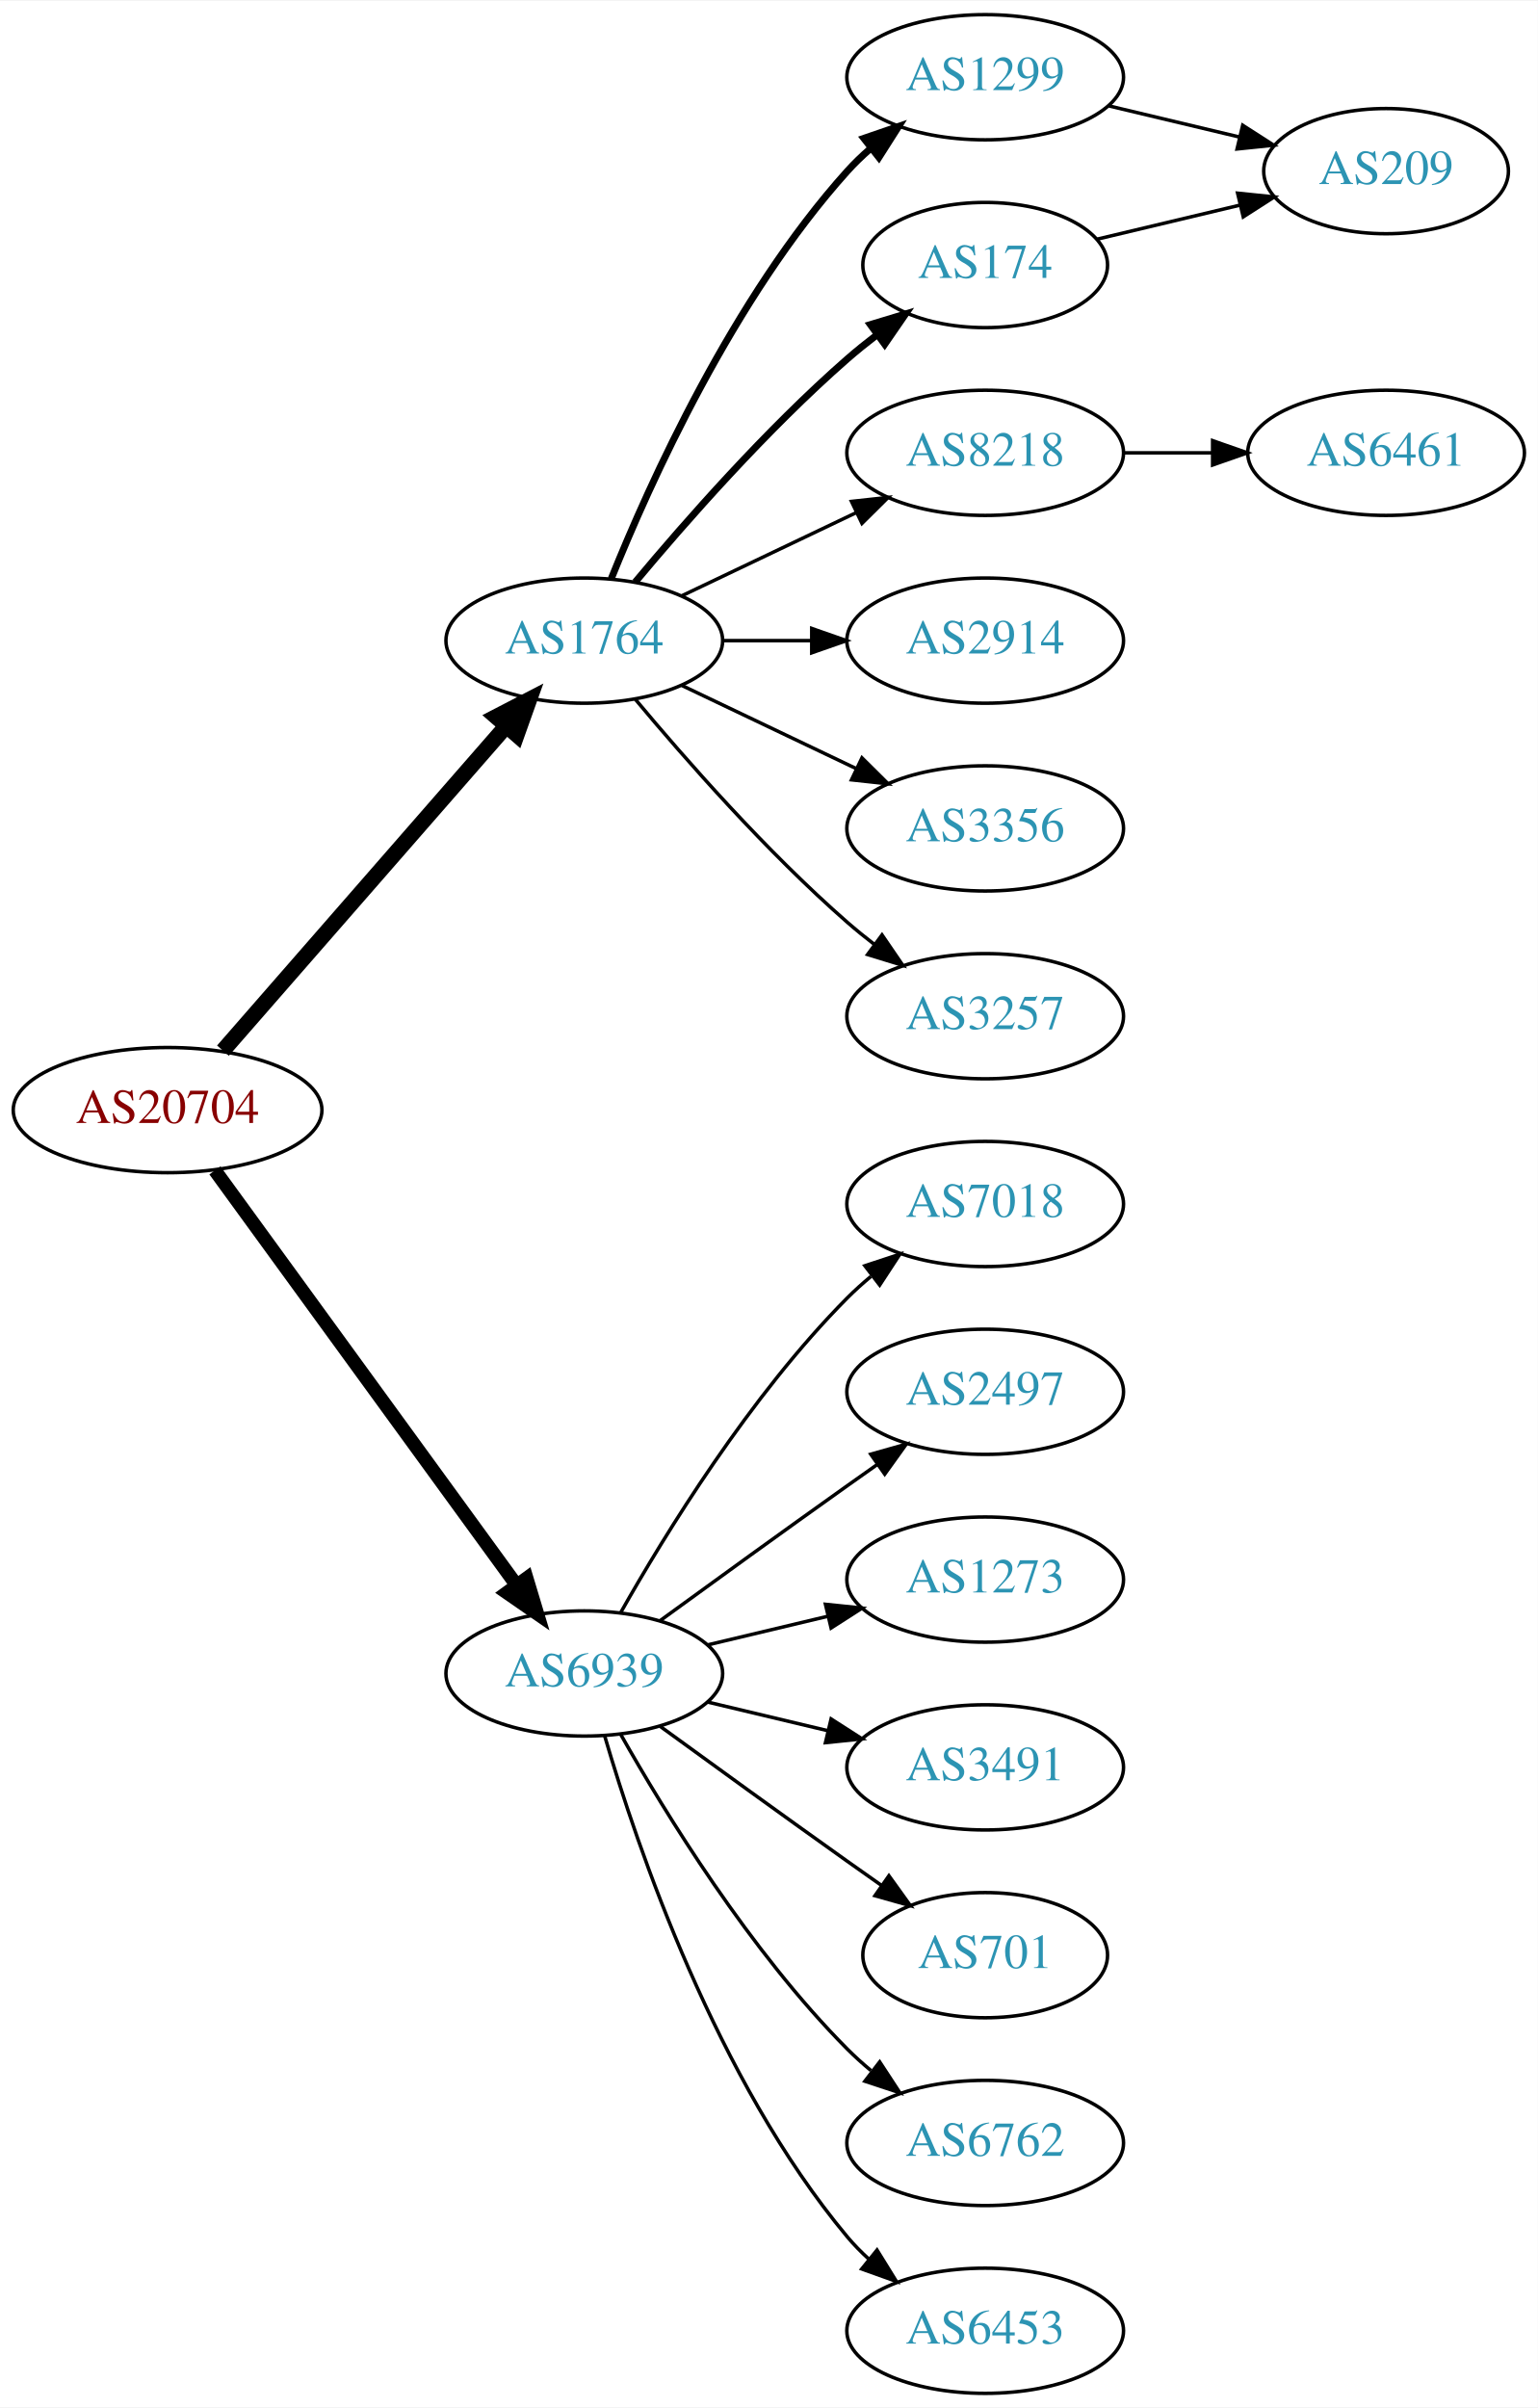
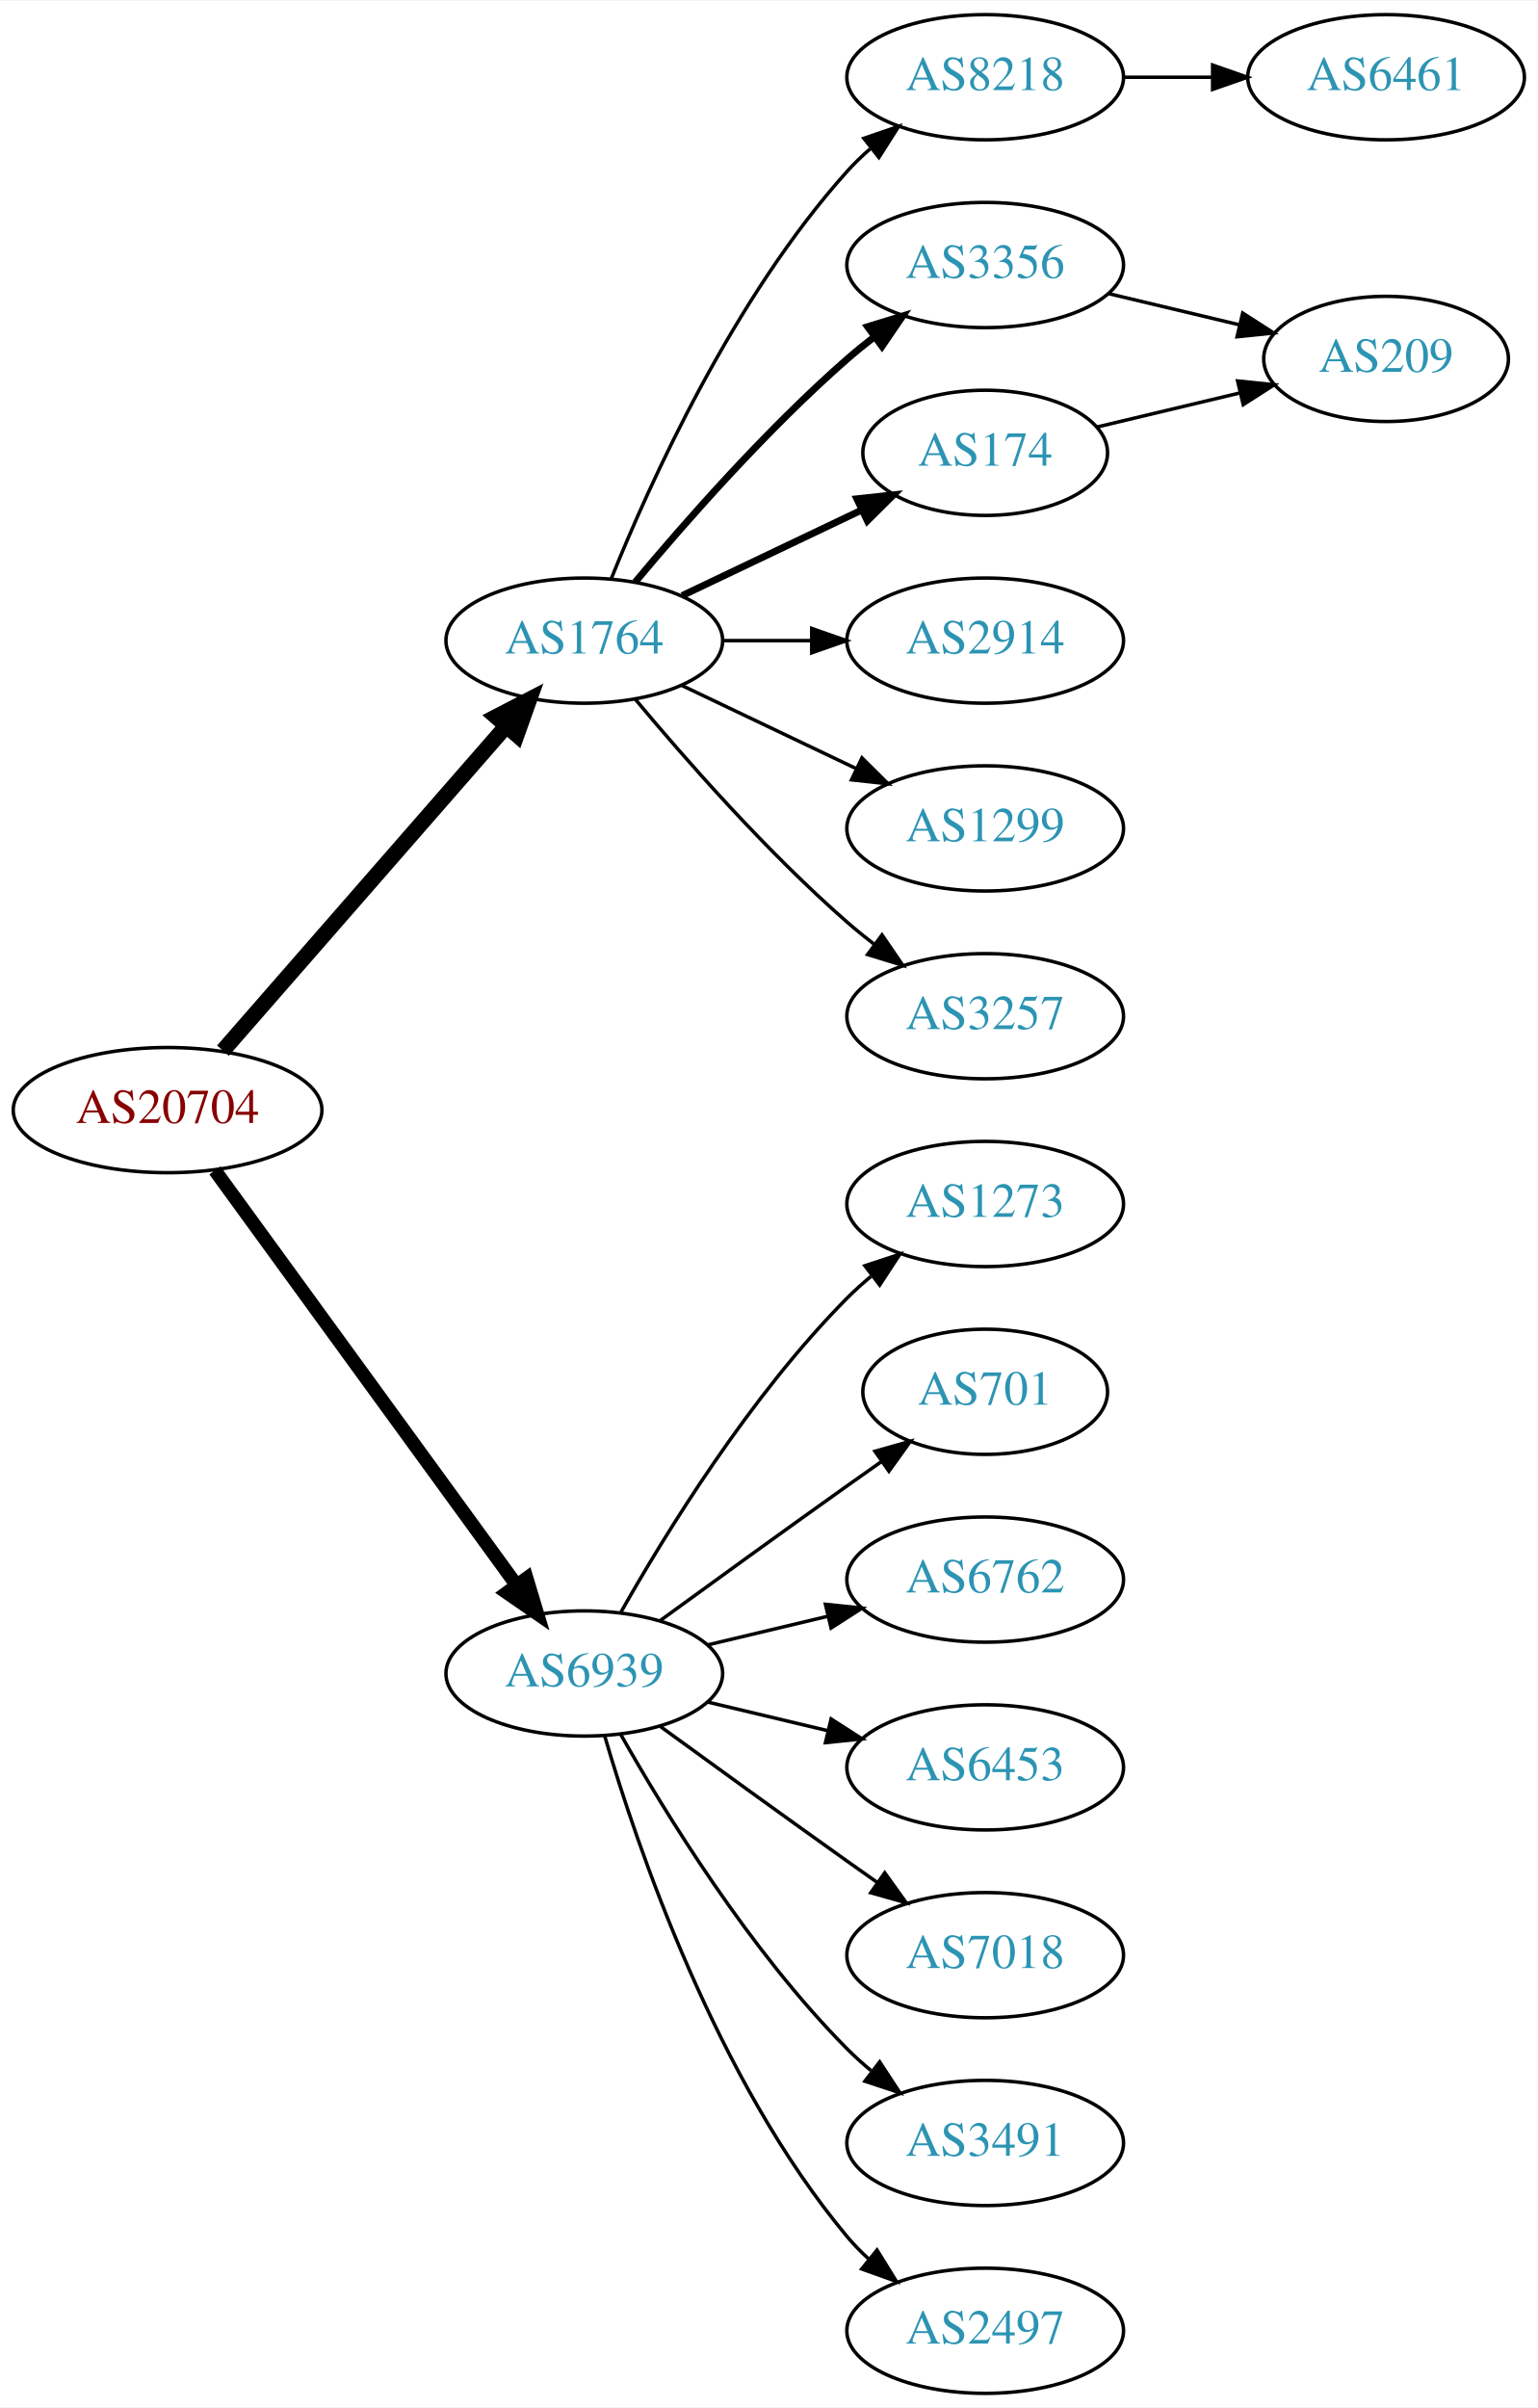
<svg xmlns="http://www.w3.org/2000/svg" xmlns:xlink="http://www.w3.org/1999/xlink" width="442pt" height="692pt" viewBox="0.00 0.00 442.27 692.00">
  <g id="graph0" class="graph" transform="scale(1 1) rotate(0) translate(4 688)">
    <polygon fill="white" stroke="none" points="-4,4 -4,-688 438.271,-688 438.271,4 -4,4" />
    <g id="node1" class="node">
      <g id="a_node1">
        <a xlink:href="/asn/20704" xlink:title="AS20704 ~ Hirschstettnerstr. 19-21 L1 [AT]">
          <ellipse fill="#ffffff" stroke="black" cx="44.196" cy="-369" rx="44.393" ry="18" />
          <text text-anchor="middle" x="44.196" y="-365.3" font-family="Times,serif" font-size="14.00" fill="#880000">AS20704</text>
        </a>
      </g>
    </g>
    <g id="node2" class="node">
      <g id="a_node2">
        <a xlink:href="/asn/1764" xlink:title="AS1764 ~ NEXTLAYER-AS [AT]">
          <ellipse fill="#ffffff" stroke="black" cx="164.039" cy="-504" rx="39.794" ry="18" />
          <text text-anchor="middle" x="164.039" y="-500.3" font-family="Times,serif" font-size="14.00" fill="#2c94b3">AS1764</text>
        </a>
      </g>
    </g>
    <g id="edge1" class="edge">
      <path fill="none" stroke="black" stroke-width="4.5" d="M60.121,-386.098C80.663,-409.631 117.782,-452.155 141.379,-479.187" />
      <polygon fill="black" stroke="black" stroke-width="4.5" points="138.692,-482.097 148.235,-487.041 144.625,-476.918 138.692,-482.097" />
    </g>
    <g id="node3" class="node">
      <g id="a_node3">
        <a xlink:href="/asn/6939" xlink:title="AS6939 ~ Hurricane Electric LLC [US]">
          <ellipse fill="#ffffff" stroke="black" cx="164.039" cy="-207" rx="39.794" ry="18" />
          <text text-anchor="middle" x="164.039" y="-203.3" font-family="Times,serif" font-size="14.00" fill="#2c94b3">AS6939</text>
        </a>
      </g>
    </g>
    <g id="edge2" class="edge">
      <path fill="none" stroke="black" stroke-width="3.938" d="M57.807,-351.663C78.628,-323.04 120.29,-265.767 144.479,-232.514" />
      <polygon fill="black" stroke="black" stroke-width="3.938" points="147.466,-234.358 150.518,-224.212 141.805,-230.24 147.466,-234.358" />
    </g>
    <g id="node4" class="node">
      <g id="a_node4">
-         <a xlink:href="/asn/1299" xlink:title="AS1299 ~ Telia Carrier [EU]">
+         <a xlink:href="/asn/8218" xlink:title="AS8218 ~ legacy Neotelecoms [FR]">
          <ellipse fill="#ffffff" stroke="black" cx="279.332" cy="-666" rx="39.794" ry="18" />
-           <text text-anchor="middle" x="279.332" y="-662.3" font-family="Times,serif" font-size="14.00" fill="#2c94b3">AS1299</text>
+           <text text-anchor="middle" x="279.332" y="-662.3" font-family="Times,serif" font-size="14.00" fill="#2c94b3">AS8218</text>
        </a>
      </g>
    </g>
    <g id="edge3" class="edge">
-       <path fill="none" stroke="black" stroke-width="2" d="M171.786,-521.787C182.837,-549.243 206.891,-602.578 239.685,-639 241.688,-641.224 243.906,-643.363 246.239,-645.397" />
-       <polygon fill="black" stroke="black" stroke-width="2" points="244.437,-648.433 254.458,-651.873 248.769,-642.935 244.437,-648.433" />
+       <path fill="none" stroke="black" d="M171.786,-521.787C182.837,-549.243 206.891,-602.578 239.685,-639 241.688,-641.224 243.906,-643.363 246.239,-645.397" />
+       <polygon fill="black" stroke="black" points="244.437,-648.433 254.458,-651.873 248.769,-642.935 244.437,-648.433" />
    </g>
    <g id="node5" class="node">
      <g id="a_node5">
-         <a xlink:href="/asn/8218" xlink:title="AS8218 ~ legacy Neotelecoms [FR]">
-           <ellipse fill="#ffffff" stroke="black" cx="279.332" cy="-558" rx="39.794" ry="18" />
-           <text text-anchor="middle" x="279.332" y="-554.3" font-family="Times,serif" font-size="14.00" fill="#2c94b3">AS8218</text>
+         <a xlink:href="/asn/3356" xlink:title="AS3356 ~ Level 3 Parent, LLC [US]">
+           <ellipse fill="#ffffff" stroke="black" cx="279.332" cy="-612" rx="39.794" ry="18" />
+           <text text-anchor="middle" x="279.332" y="-608.3" font-family="Times,serif" font-size="14.00" fill="#2c94b3">AS3356</text>
        </a>
      </g>
    </g>
    <g id="edge4" class="edge">
-       <path fill="none" stroke="black" d="M192.175,-516.934C207.169,-524.081 225.99,-533.052 242.213,-540.785" />
-       <polygon fill="black" stroke="black" points="240.884,-544.028 251.417,-545.171 243.895,-537.709 240.884,-544.028" />
+       <path fill="none" stroke="black" stroke-width="2" d="M178.669,-520.817C192.951,-537.929 216.498,-564.745 239.685,-585 242.151,-587.154 244.789,-589.294 247.487,-591.372" />
+       <polygon fill="black" stroke="black" stroke-width="2" points="245.512,-594.264 255.641,-597.37 249.66,-588.625 245.512,-594.264" />
    </g>
    <g id="node6" class="node">
      <g id="a_node6">
        <a xlink:href="/asn/174" xlink:title="AS174 ~ Cogent Communications [US]">
-           <ellipse fill="#ffffff" stroke="black" cx="279.332" cy="-612" rx="35.194" ry="18" />
-           <text text-anchor="middle" x="279.332" y="-608.3" font-family="Times,serif" font-size="14.00" fill="#2c94b3">AS174</text>
+           <ellipse fill="#ffffff" stroke="black" cx="279.332" cy="-558" rx="35.194" ry="18" />
+           <text text-anchor="middle" x="279.332" y="-554.3" font-family="Times,serif" font-size="14.00" fill="#2c94b3">AS174</text>
        </a>
      </g>
    </g>
    <g id="edge5" class="edge">
-       <path fill="none" stroke="black" stroke-width="2" d="M178.669,-520.817C192.951,-537.929 216.498,-564.745 239.685,-585 242.355,-587.332 245.228,-589.648 248.158,-591.886" />
-       <polygon fill="black" stroke="black" stroke-width="2" points="246.309,-594.87 256.449,-597.939 250.436,-589.216 246.309,-594.87" />
+       <path fill="none" stroke="black" stroke-width="2" d="M192.175,-516.934C207.607,-524.29 227.092,-533.577 243.628,-541.459" />
+       <polygon fill="black" stroke="black" stroke-width="2" points="242.436,-544.768 252.969,-545.911 245.448,-538.449 242.436,-544.768" />
    </g>
    <g id="node7" class="node">
      <g id="a_node7">
        <a xlink:href="/asn/2914" xlink:title="AS2914 ~ NTT America, Inc. [US]">
          <ellipse fill="#ffffff" stroke="black" cx="279.332" cy="-504" rx="39.794" ry="18" />
          <text text-anchor="middle" x="279.332" y="-500.3" font-family="Times,serif" font-size="14.00" fill="#2c94b3">AS2914</text>
        </a>
      </g>
    </g>
    <g id="edge6" class="edge">
      <path fill="none" stroke="black" d="M203.711,-504C211.914,-504 220.678,-504 229.21,-504" />
      <polygon fill="black" stroke="black" points="229.449,-507.5 239.449,-504 229.449,-500.5 229.449,-507.5" />
    </g>
    <g id="node8" class="node">
      <g id="a_node8">
-         <a xlink:href="/asn/3356" xlink:title="AS3356 ~ Level 3 Parent, LLC [US]">
+         <a xlink:href="/asn/1299" xlink:title="AS1299 ~ Telia Carrier [EU]">
          <ellipse fill="#ffffff" stroke="black" cx="279.332" cy="-450" rx="39.794" ry="18" />
-           <text text-anchor="middle" x="279.332" y="-446.3" font-family="Times,serif" font-size="14.00" fill="#2c94b3">AS3356</text>
+           <text text-anchor="middle" x="279.332" y="-446.3" font-family="Times,serif" font-size="14.00" fill="#2c94b3">AS1299</text>
        </a>
      </g>
    </g>
    <g id="edge7" class="edge">
      <path fill="none" stroke="black" d="M192.175,-491.066C207.169,-483.919 225.99,-474.948 242.213,-467.215" />
      <polygon fill="black" stroke="black" points="243.895,-470.291 251.417,-462.829 240.884,-463.972 243.895,-470.291" />
    </g>
    <g id="node9" class="node">
      <g id="a_node9">
        <a xlink:href="/asn/3257" xlink:title="AS3257 ~ GTT [DE]">
          <ellipse fill="#ffffff" stroke="black" cx="279.332" cy="-396" rx="39.794" ry="18" />
          <text text-anchor="middle" x="279.332" y="-392.3" font-family="Times,serif" font-size="14.00" fill="#2c94b3">AS3257</text>
        </a>
      </g>
    </g>
    <g id="edge8" class="edge">
      <path fill="none" stroke="black" d="M178.669,-487.183C192.951,-470.071 216.498,-443.255 239.685,-423 242.151,-420.846 244.789,-418.706 247.487,-416.628" />
      <polygon fill="black" stroke="black" points="249.66,-419.375 255.641,-410.63 245.512,-413.736 249.66,-419.375" />
    </g>
    <g id="node12" class="node">
      <g id="a_node12">
-         <a xlink:href="/asn/7018" xlink:title="AS7018 ~ AT&amp;T Services, Inc. [US]">
+         <a xlink:href="/asn/1273" xlink:title="AS1273 ~ Vodafone Group PLC [EU]">
          <ellipse fill="#ffffff" stroke="black" cx="279.332" cy="-342" rx="39.794" ry="18" />
-           <text text-anchor="middle" x="279.332" y="-338.3" font-family="Times,serif" font-size="14.00" fill="#2c94b3">AS7018</text>
+           <text text-anchor="middle" x="279.332" y="-338.3" font-family="Times,serif" font-size="14.00" fill="#2c94b3">AS1273</text>
        </a>
      </g>
    </g>
    <g id="edge12" class="edge">
      <path fill="none" stroke="black" d="M174.498,-224.49C187.28,-247.096 211.712,-286.886 239.685,-315 241.796,-317.121 244.092,-319.188 246.477,-321.171" />
      <polygon fill="black" stroke="black" points="244.73,-324.242 254.793,-327.556 248.993,-318.69 244.73,-324.242" />
    </g>
    <g id="node13" class="node">
      <g id="a_node13">
-         <a xlink:href="/asn/2497" xlink:title="AS2497 ~ Internet Initiative Japan Inc. [JP]">
-           <ellipse fill="#ffffff" stroke="black" cx="279.332" cy="-288" rx="39.794" ry="18" />
-           <text text-anchor="middle" x="279.332" y="-284.3" font-family="Times,serif" font-size="14.00" fill="#2c94b3">AS2497</text>
+         <a xlink:href="/asn/701" xlink:title="AS701 ~ UUNET [US]">
+           <ellipse fill="#ffffff" stroke="black" cx="279.332" cy="-288" rx="35.194" ry="18" />
+           <text text-anchor="middle" x="279.332" y="-284.3" font-family="Times,serif" font-size="14.00" fill="#2c94b3">AS701</text>
        </a>
      </g>
    </g>
    <g id="edge13" class="edge">
-       <path fill="none" stroke="black" d="M185.887,-222.222C200.821,-233.091 221.435,-248.025 239.685,-261 242.506,-263.005 245.449,-265.085 248.397,-267.159" />
-       <polygon fill="black" stroke="black" points="246.424,-270.05 256.621,-272.926 250.443,-264.319 246.424,-270.05" />
+       <path fill="none" stroke="black" d="M185.887,-222.222C200.821,-233.091 221.435,-248.025 239.685,-261 242.895,-263.282 246.264,-265.661 249.619,-268.018" />
+       <polygon fill="black" stroke="black" points="247.631,-270.899 257.83,-273.77 251.647,-265.166 247.631,-270.899" />
    </g>
    <g id="node14" class="node">
      <g id="a_node14">
-         <a xlink:href="/asn/1273" xlink:title="AS1273 ~ Vodafone Group PLC [EU]">
+         <a xlink:href="/asn/6762" xlink:title="AS6762 ~ TELECOM ITALIA SPARKLE S.p.A. [IT]">
          <ellipse fill="#ffffff" stroke="black" cx="279.332" cy="-234" rx="39.794" ry="18" />
-           <text text-anchor="middle" x="279.332" y="-230.3" font-family="Times,serif" font-size="14.00" fill="#2c94b3">AS1273</text>
+           <text text-anchor="middle" x="279.332" y="-230.3" font-family="Times,serif" font-size="14.00" fill="#2c94b3">AS6762</text>
        </a>
      </g>
    </g>
    <g id="edge14" class="edge">
      <path fill="none" stroke="black" d="M199.646,-215.248C210.517,-217.838 222.671,-220.735 234.114,-223.462" />
      <polygon fill="black" stroke="black" points="233.397,-226.889 243.936,-225.803 235.02,-220.08 233.397,-226.889" />
    </g>
    <g id="node15" class="node">
      <g id="a_node15">
-         <a xlink:href="/asn/3491" xlink:title="AS3491 ~ PCCW Global, Inc. [US]">
+         <a xlink:href="/asn/6453" xlink:title="AS6453 ~ TATA COMMUNICATIONS (AMERICA) INC [US]">
          <ellipse fill="#ffffff" stroke="black" cx="279.332" cy="-180" rx="39.794" ry="18" />
-           <text text-anchor="middle" x="279.332" y="-176.3" font-family="Times,serif" font-size="14.00" fill="#2c94b3">AS3491</text>
+           <text text-anchor="middle" x="279.332" y="-176.3" font-family="Times,serif" font-size="14.00" fill="#2c94b3">AS6453</text>
        </a>
      </g>
    </g>
    <g id="edge15" class="edge">
      <path fill="none" stroke="black" d="M199.646,-198.752C210.517,-196.162 222.671,-193.265 234.114,-190.538" />
      <polygon fill="black" stroke="black" points="235.02,-193.92 243.936,-188.197 233.397,-187.111 235.02,-193.92" />
    </g>
    <g id="node16" class="node">
      <g id="a_node16">
-         <a xlink:href="/asn/701" xlink:title="AS701 ~ UUNET [US]">
-           <ellipse fill="#ffffff" stroke="black" cx="279.332" cy="-126" rx="35.194" ry="18" />
-           <text text-anchor="middle" x="279.332" y="-122.3" font-family="Times,serif" font-size="14.00" fill="#2c94b3">AS701</text>
+         <a xlink:href="/asn/7018" xlink:title="AS7018 ~ AT&amp;T Services, Inc. [US]">
+           <ellipse fill="#ffffff" stroke="black" cx="279.332" cy="-126" rx="39.794" ry="18" />
+           <text text-anchor="middle" x="279.332" y="-122.3" font-family="Times,serif" font-size="14.00" fill="#2c94b3">AS7018</text>
        </a>
      </g>
    </g>
    <g id="edge16" class="edge">
-       <path fill="none" stroke="black" d="M185.887,-191.778C200.821,-180.909 221.435,-165.975 239.685,-153 242.895,-150.718 246.264,-148.339 249.619,-145.982" />
-       <polygon fill="black" stroke="black" points="251.647,-148.834 257.83,-140.23 247.631,-143.101 251.647,-148.834" />
+       <path fill="none" stroke="black" d="M185.887,-191.778C200.821,-180.909 221.435,-165.975 239.685,-153 242.506,-150.995 245.449,-148.915 248.397,-146.841" />
+       <polygon fill="black" stroke="black" points="250.443,-149.681 256.621,-141.074 246.424,-143.95 250.443,-149.681" />
    </g>
    <g id="node17" class="node">
      <g id="a_node17">
-         <a xlink:href="/asn/6762" xlink:title="AS6762 ~ TELECOM ITALIA SPARKLE S.p.A. [IT]">
+         <a xlink:href="/asn/3491" xlink:title="AS3491 ~ PCCW Global, Inc. [US]">
          <ellipse fill="#ffffff" stroke="black" cx="279.332" cy="-72" rx="39.794" ry="18" />
-           <text text-anchor="middle" x="279.332" y="-68.3" font-family="Times,serif" font-size="14.00" fill="#2c94b3">AS6762</text>
+           <text text-anchor="middle" x="279.332" y="-68.3" font-family="Times,serif" font-size="14.00" fill="#2c94b3">AS3491</text>
        </a>
      </g>
    </g>
    <g id="edge17" class="edge">
      <path fill="none" stroke="black" d="M174.498,-189.51C187.28,-166.904 211.712,-127.114 239.685,-99 241.796,-96.879 244.092,-94.812 246.477,-92.829" />
      <polygon fill="black" stroke="black" points="248.993,-95.31 254.793,-86.444 244.73,-89.758 248.993,-95.31" />
    </g>
    <g id="node18" class="node">
      <g id="a_node18">
-         <a xlink:href="/asn/6453" xlink:title="AS6453 ~ TATA COMMUNICATIONS (AMERICA) INC [US]">
+         <a xlink:href="/asn/2497" xlink:title="AS2497 ~ Internet Initiative Japan Inc. [JP]">
          <ellipse fill="#ffffff" stroke="black" cx="279.332" cy="-18" rx="39.794" ry="18" />
-           <text text-anchor="middle" x="279.332" y="-14.3" font-family="Times,serif" font-size="14.00" fill="#2c94b3">AS6453</text>
+           <text text-anchor="middle" x="279.332" y="-14.3" font-family="Times,serif" font-size="14.00" fill="#2c94b3">AS2497</text>
        </a>
      </g>
    </g>
    <g id="edge18" class="edge">
      <path fill="none" stroke="black" d="M169.913,-188.998C179.227,-157.156 202.043,-90.019 239.685,-45 241.555,-42.763 243.654,-40.626 245.88,-38.604" />
      <polygon fill="black" stroke="black" points="248.227,-41.208 253.799,-32.196 243.823,-35.766 248.227,-41.208" />
    </g>
+     <g id="node10" class="node">
+       <g id="a_node10">
+         <a xlink:href="/asn/6461" xlink:title="AS6461 ~ Zayo Bandwidth [US]">
+           <ellipse fill="#ffffff" stroke="black" cx="394.625" cy="-666" rx="39.794" ry="18" />
+           <text text-anchor="middle" x="394.625" y="-662.3" font-family="Times,serif" font-size="14.00" fill="#2c94b3">AS6461</text>
+         </a>
+       </g>
+     </g>
+     <g id="edge9" class="edge">
+       <path fill="none" stroke="black" d="M319.004,-666C327.207,-666 335.971,-666 344.503,-666" />
+       <polygon fill="black" stroke="black" points="344.742,-669.5 354.742,-666 344.742,-662.5 344.742,-669.5" />
+     </g>
    <g id="node11" class="node">
      <g id="a_node11">
        <a xlink:href="/asn/209" xlink:title="AS209 ~ CenturyLink Communications, LLC [US]">
-           <ellipse fill="#ffffff" stroke="black" cx="394.625" cy="-639" rx="35.194" ry="18" />
-           <text text-anchor="middle" x="394.625" y="-635.3" font-family="Times,serif" font-size="14.00" fill="#2c94b3">AS209</text>
+           <ellipse fill="#ffffff" stroke="black" cx="394.625" cy="-585" rx="35.194" ry="18" />
+           <text text-anchor="middle" x="394.625" y="-581.3" font-family="Times,serif" font-size="14.00" fill="#2c94b3">AS209</text>
        </a>
      </g>
    </g>
    <g id="edge10" class="edge">
-       <path fill="none" stroke="black" d="M314.939,-657.752C326.733,-654.942 340.038,-651.771 352.306,-648.847" />
-       <polygon fill="black" stroke="black" points="353.394,-652.186 362.311,-646.463 351.772,-645.376 353.394,-652.186" />
-     </g>
-     <g id="node10" class="node">
-       <g id="a_node10">
-         <a xlink:href="/asn/6461" xlink:title="AS6461 ~ Zayo Bandwidth [US]">
-           <ellipse fill="#ffffff" stroke="black" cx="394.625" cy="-558" rx="39.794" ry="18" />
-           <text text-anchor="middle" x="394.625" y="-554.3" font-family="Times,serif" font-size="14.00" fill="#2c94b3">AS6461</text>
-         </a>
-       </g>
-     </g>
-     <g id="edge9" class="edge">
-       <path fill="none" stroke="black" d="M319.004,-558C327.207,-558 335.971,-558 344.503,-558" />
-       <polygon fill="black" stroke="black" points="344.742,-561.5 354.742,-558 344.742,-554.5 344.742,-561.5" />
+       <path fill="none" stroke="black" d="M314.939,-603.752C326.733,-600.942 340.038,-597.771 352.306,-594.847" />
+       <polygon fill="black" stroke="black" points="353.394,-598.186 362.311,-592.463 351.772,-591.376 353.394,-598.186" />
    </g>
    <g id="edge11" class="edge">
-       <path fill="none" stroke="black" d="M311.589,-619.449C324.22,-622.459 338.974,-625.976 352.46,-629.19" />
-       <polygon fill="black" stroke="black" points="351.93,-632.661 362.469,-631.575 353.553,-625.852 351.93,-632.661" />
+       <path fill="none" stroke="black" d="M311.589,-565.449C324.22,-568.459 338.974,-571.976 352.46,-575.19" />
+       <polygon fill="black" stroke="black" points="351.93,-578.661 362.469,-577.575 353.553,-571.852 351.93,-578.661" />
    </g>
  </g>
</svg>
